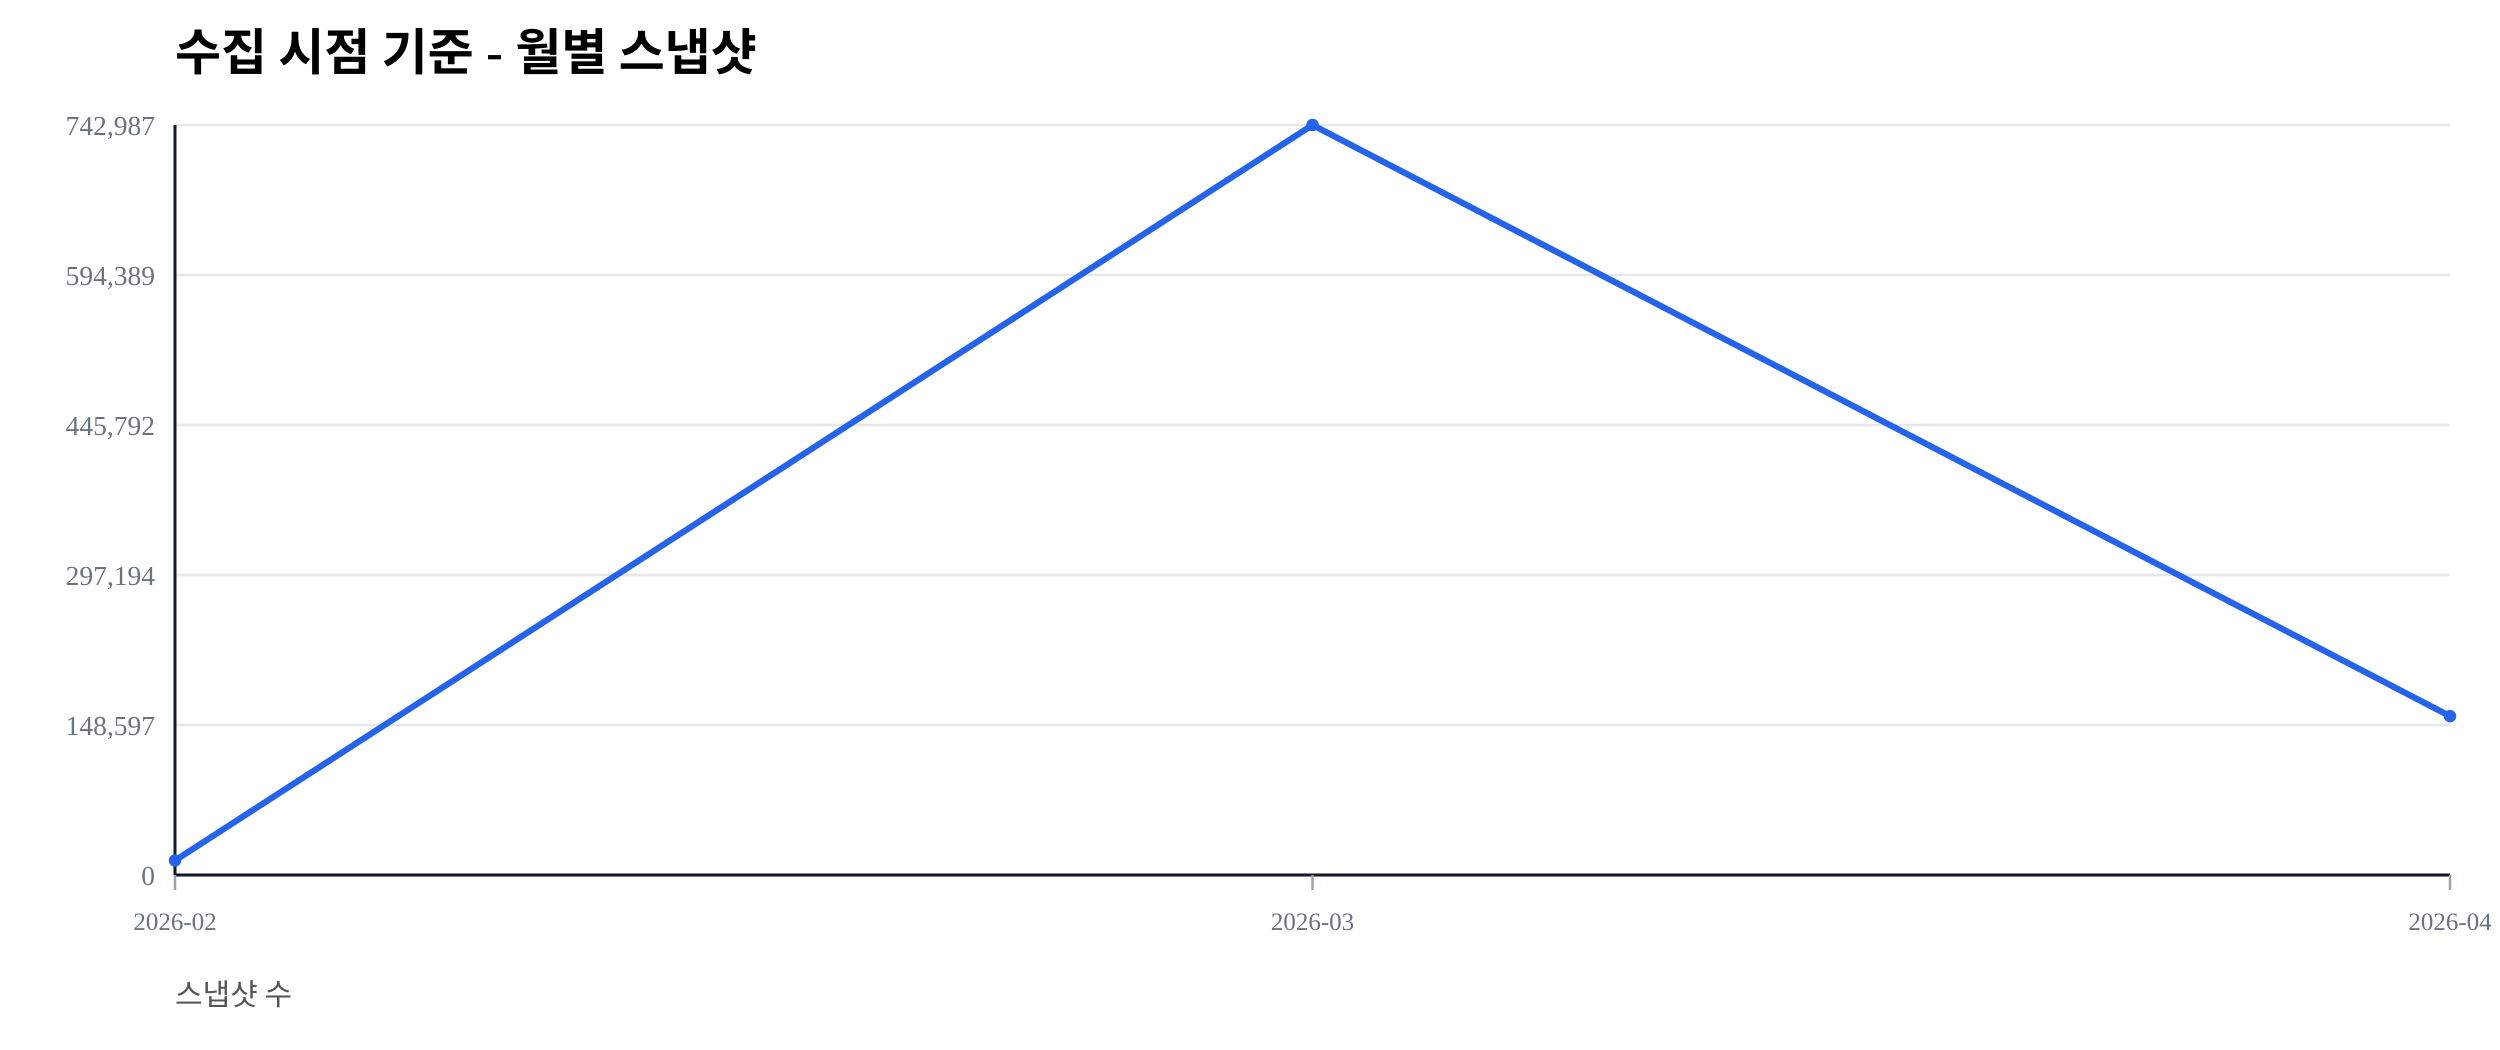
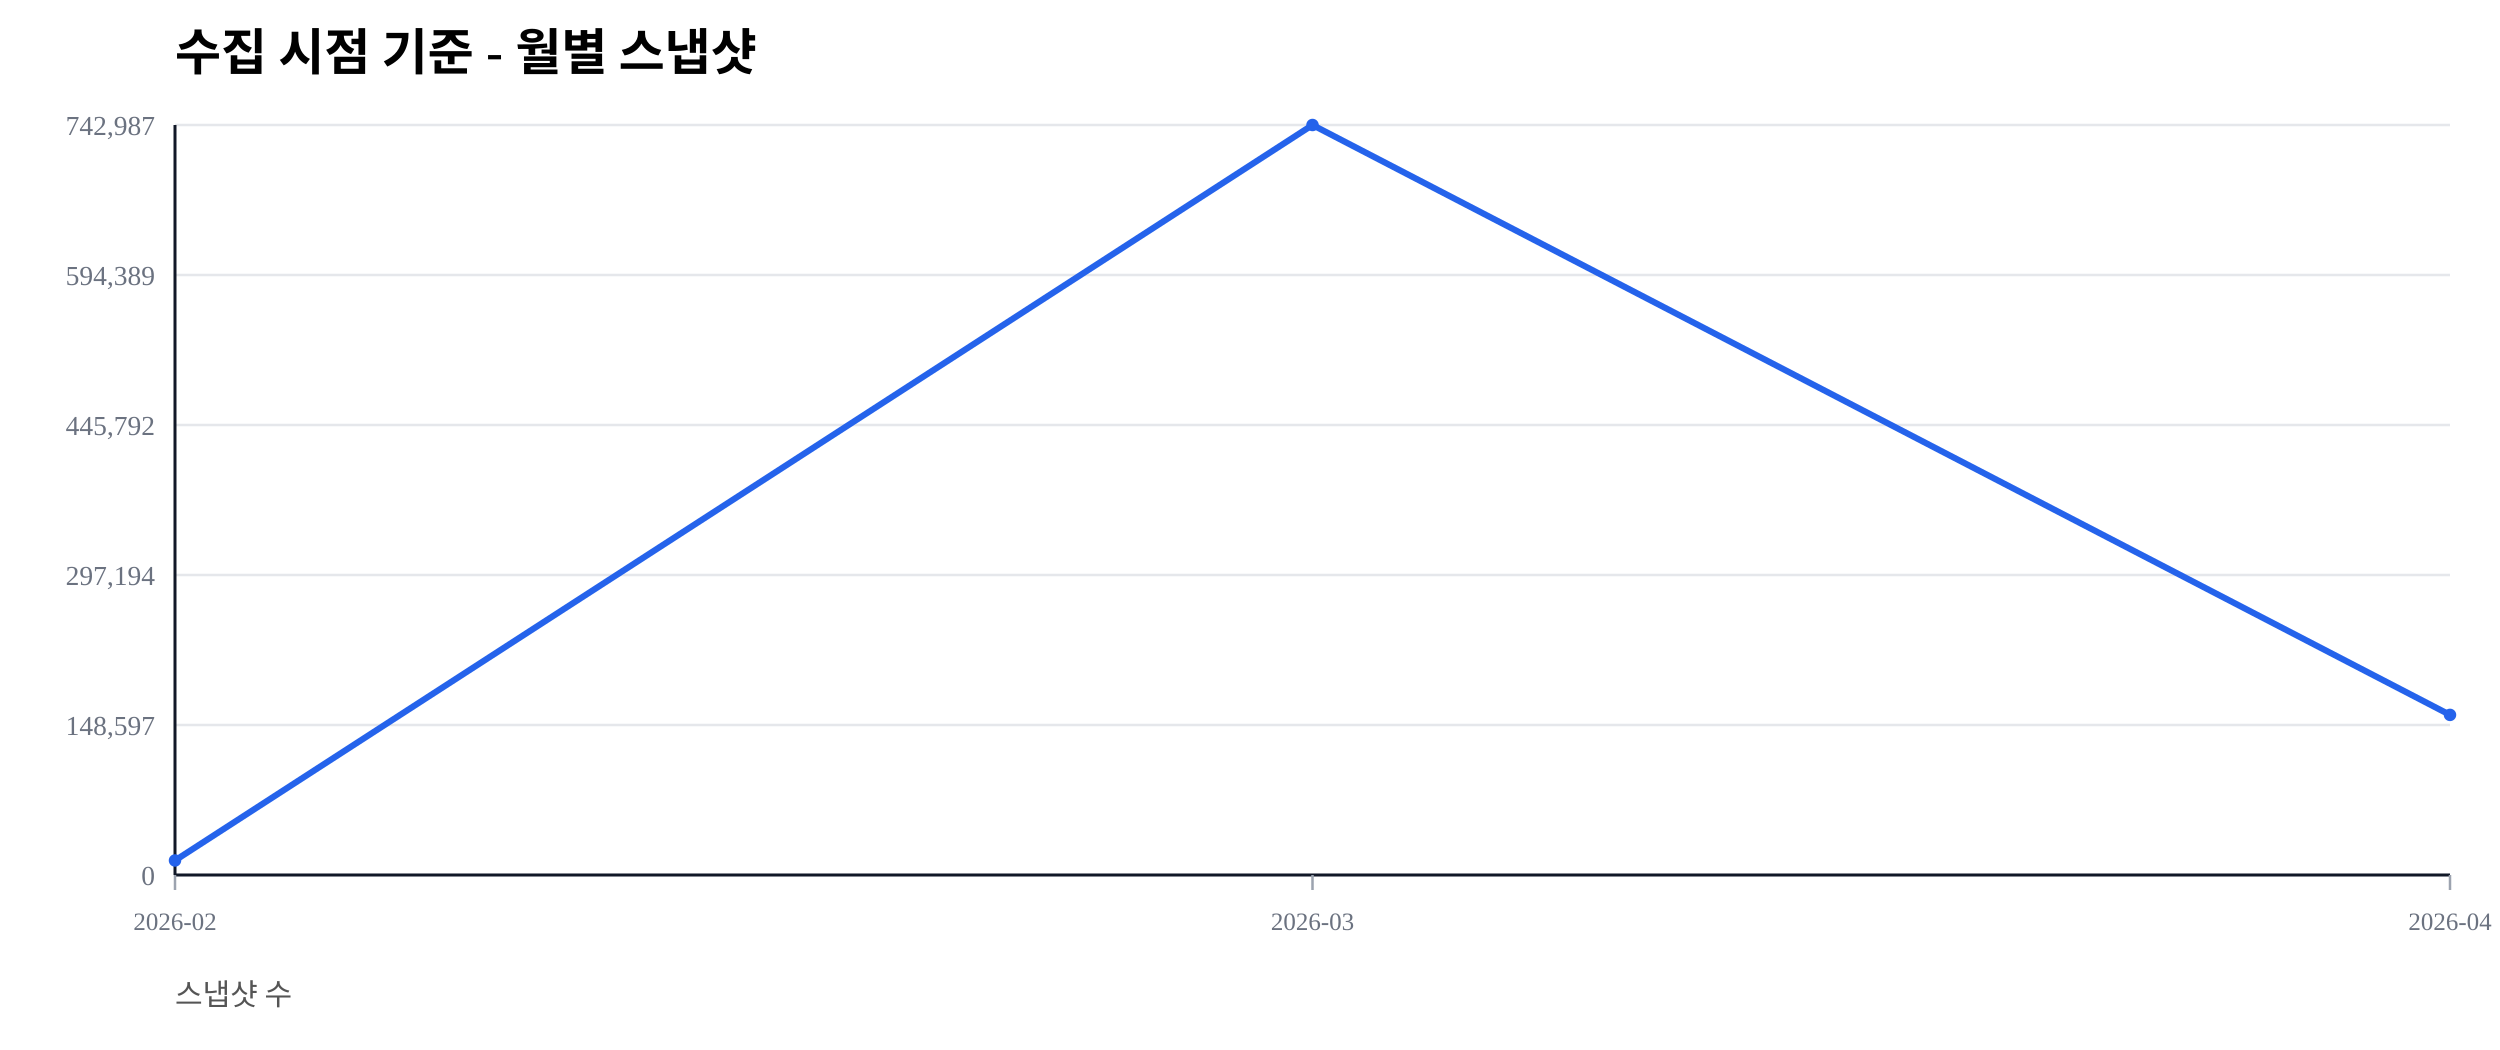
<svg xmlns="http://www.w3.org/2000/svg" width="1000" height="420" viewBox="0 0 1000 420">
  <rect width="100%" height="100%" fill="#ffffff" />
  <text x="70" y="28" font-size="20" font-weight="600">수집 시점 기준 - 월별 스냅샷</text>
  <text x="70" y="402" font-size="12" fill="#555">스냅샷 수</text>
  <line x1="70" y1="350.00" x2="980" y2="350.00" stroke="#e5e7eb" stroke-width="1" />
  <text x="62" y="354.00" font-size="11" fill="#6b7280" text-anchor="end">0</text>
  <line x1="70" y1="290.00" x2="980" y2="290.00" stroke="#e5e7eb" stroke-width="1" />
  <text x="62" y="294.00" font-size="11" fill="#6b7280" text-anchor="end">148,597</text>
  <line x1="70" y1="230.00" x2="980" y2="230.00" stroke="#e5e7eb" stroke-width="1" />
  <text x="62" y="234.00" font-size="11" fill="#6b7280" text-anchor="end">297,194</text>
  <line x1="70" y1="170.00" x2="980" y2="170.00" stroke="#e5e7eb" stroke-width="1" />
  <text x="62" y="174.00" font-size="11" fill="#6b7280" text-anchor="end">445,792</text>
  <line x1="70" y1="110.00" x2="980" y2="110.00" stroke="#e5e7eb" stroke-width="1" />
  <text x="62" y="114.00" font-size="11" fill="#6b7280" text-anchor="end">594,389</text>
  <line x1="70" y1="50.00" x2="980" y2="50.00" stroke="#e5e7eb" stroke-width="1" />
  <text x="62" y="54.00" font-size="11" fill="#6b7280" text-anchor="end">742,987</text>
  <line x1="70" y1="350" x2="980" y2="350" stroke="#111827" stroke-width="1.2" />
  <line x1="70" y1="50" x2="70" y2="350" stroke="#111827" stroke-width="1.2" />
  <line x1="70.00" y1="350" x2="70.00" y2="356" stroke="#9ca3af" stroke-width="1" />
  <text x="70.00" y="372" font-size="10" fill="#6b7280" text-anchor="middle">2026-02</text>
  <line x1="525.00" y1="350" x2="525.00" y2="356" stroke="#9ca3af" stroke-width="1" />
  <text x="525.00" y="372" font-size="10" fill="#6b7280" text-anchor="middle">2026-03</text>
  <line x1="980.00" y1="350" x2="980.00" y2="356" stroke="#9ca3af" stroke-width="1" />
  <text x="980.00" y="372" font-size="10" fill="#6b7280" text-anchor="middle">2026-04</text>
-   <polyline fill="none" stroke="#2563eb" stroke-width="2.5" points="70.00,344.19 525.00,50.00 980.00,286.46" />
+   <polyline fill="none" stroke="#2563eb" stroke-width="2.5" points="70.00,344.19 525.00,50.00 980.00,285.96" />
  <circle cx="70.00" cy="344.19" r="2.5" fill="#2563eb" />
  <circle cx="525.00" cy="50.00" r="2.5" fill="#2563eb" />
-   <circle cx="980.00" cy="286.46" r="2.5" fill="#2563eb" />
+   <circle cx="980.00" cy="285.96" r="2.5" fill="#2563eb" />
</svg>
